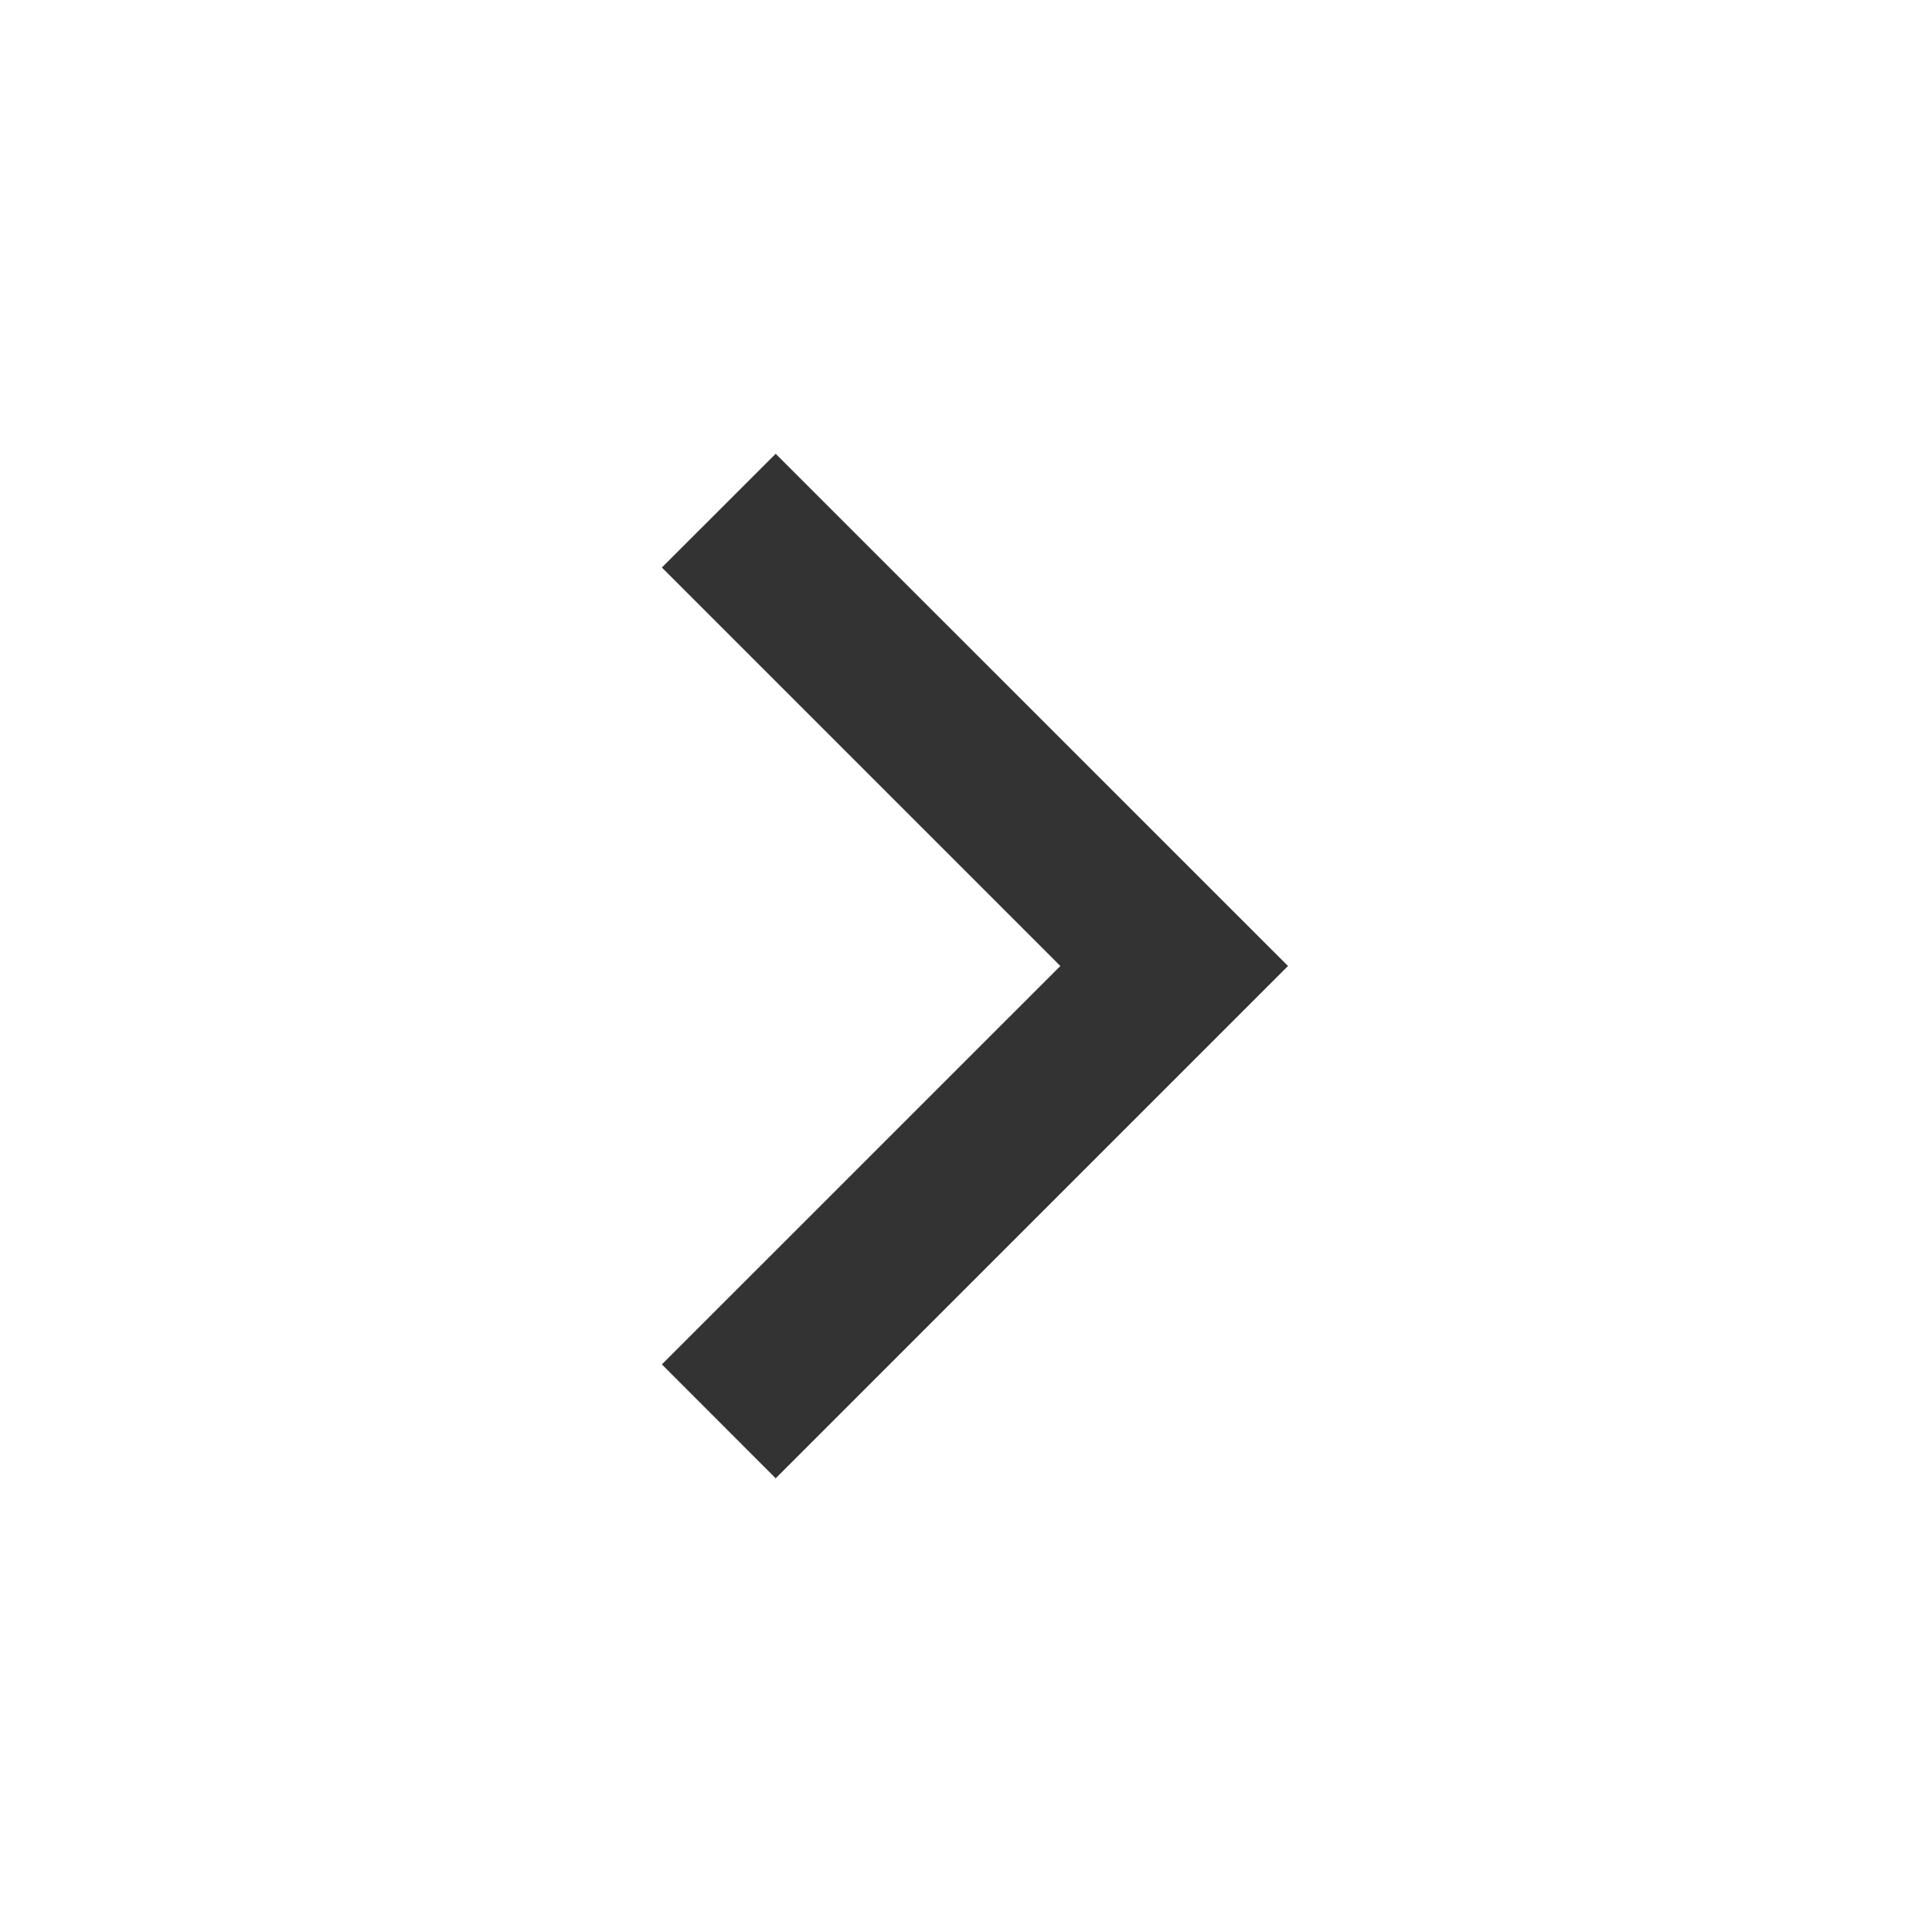
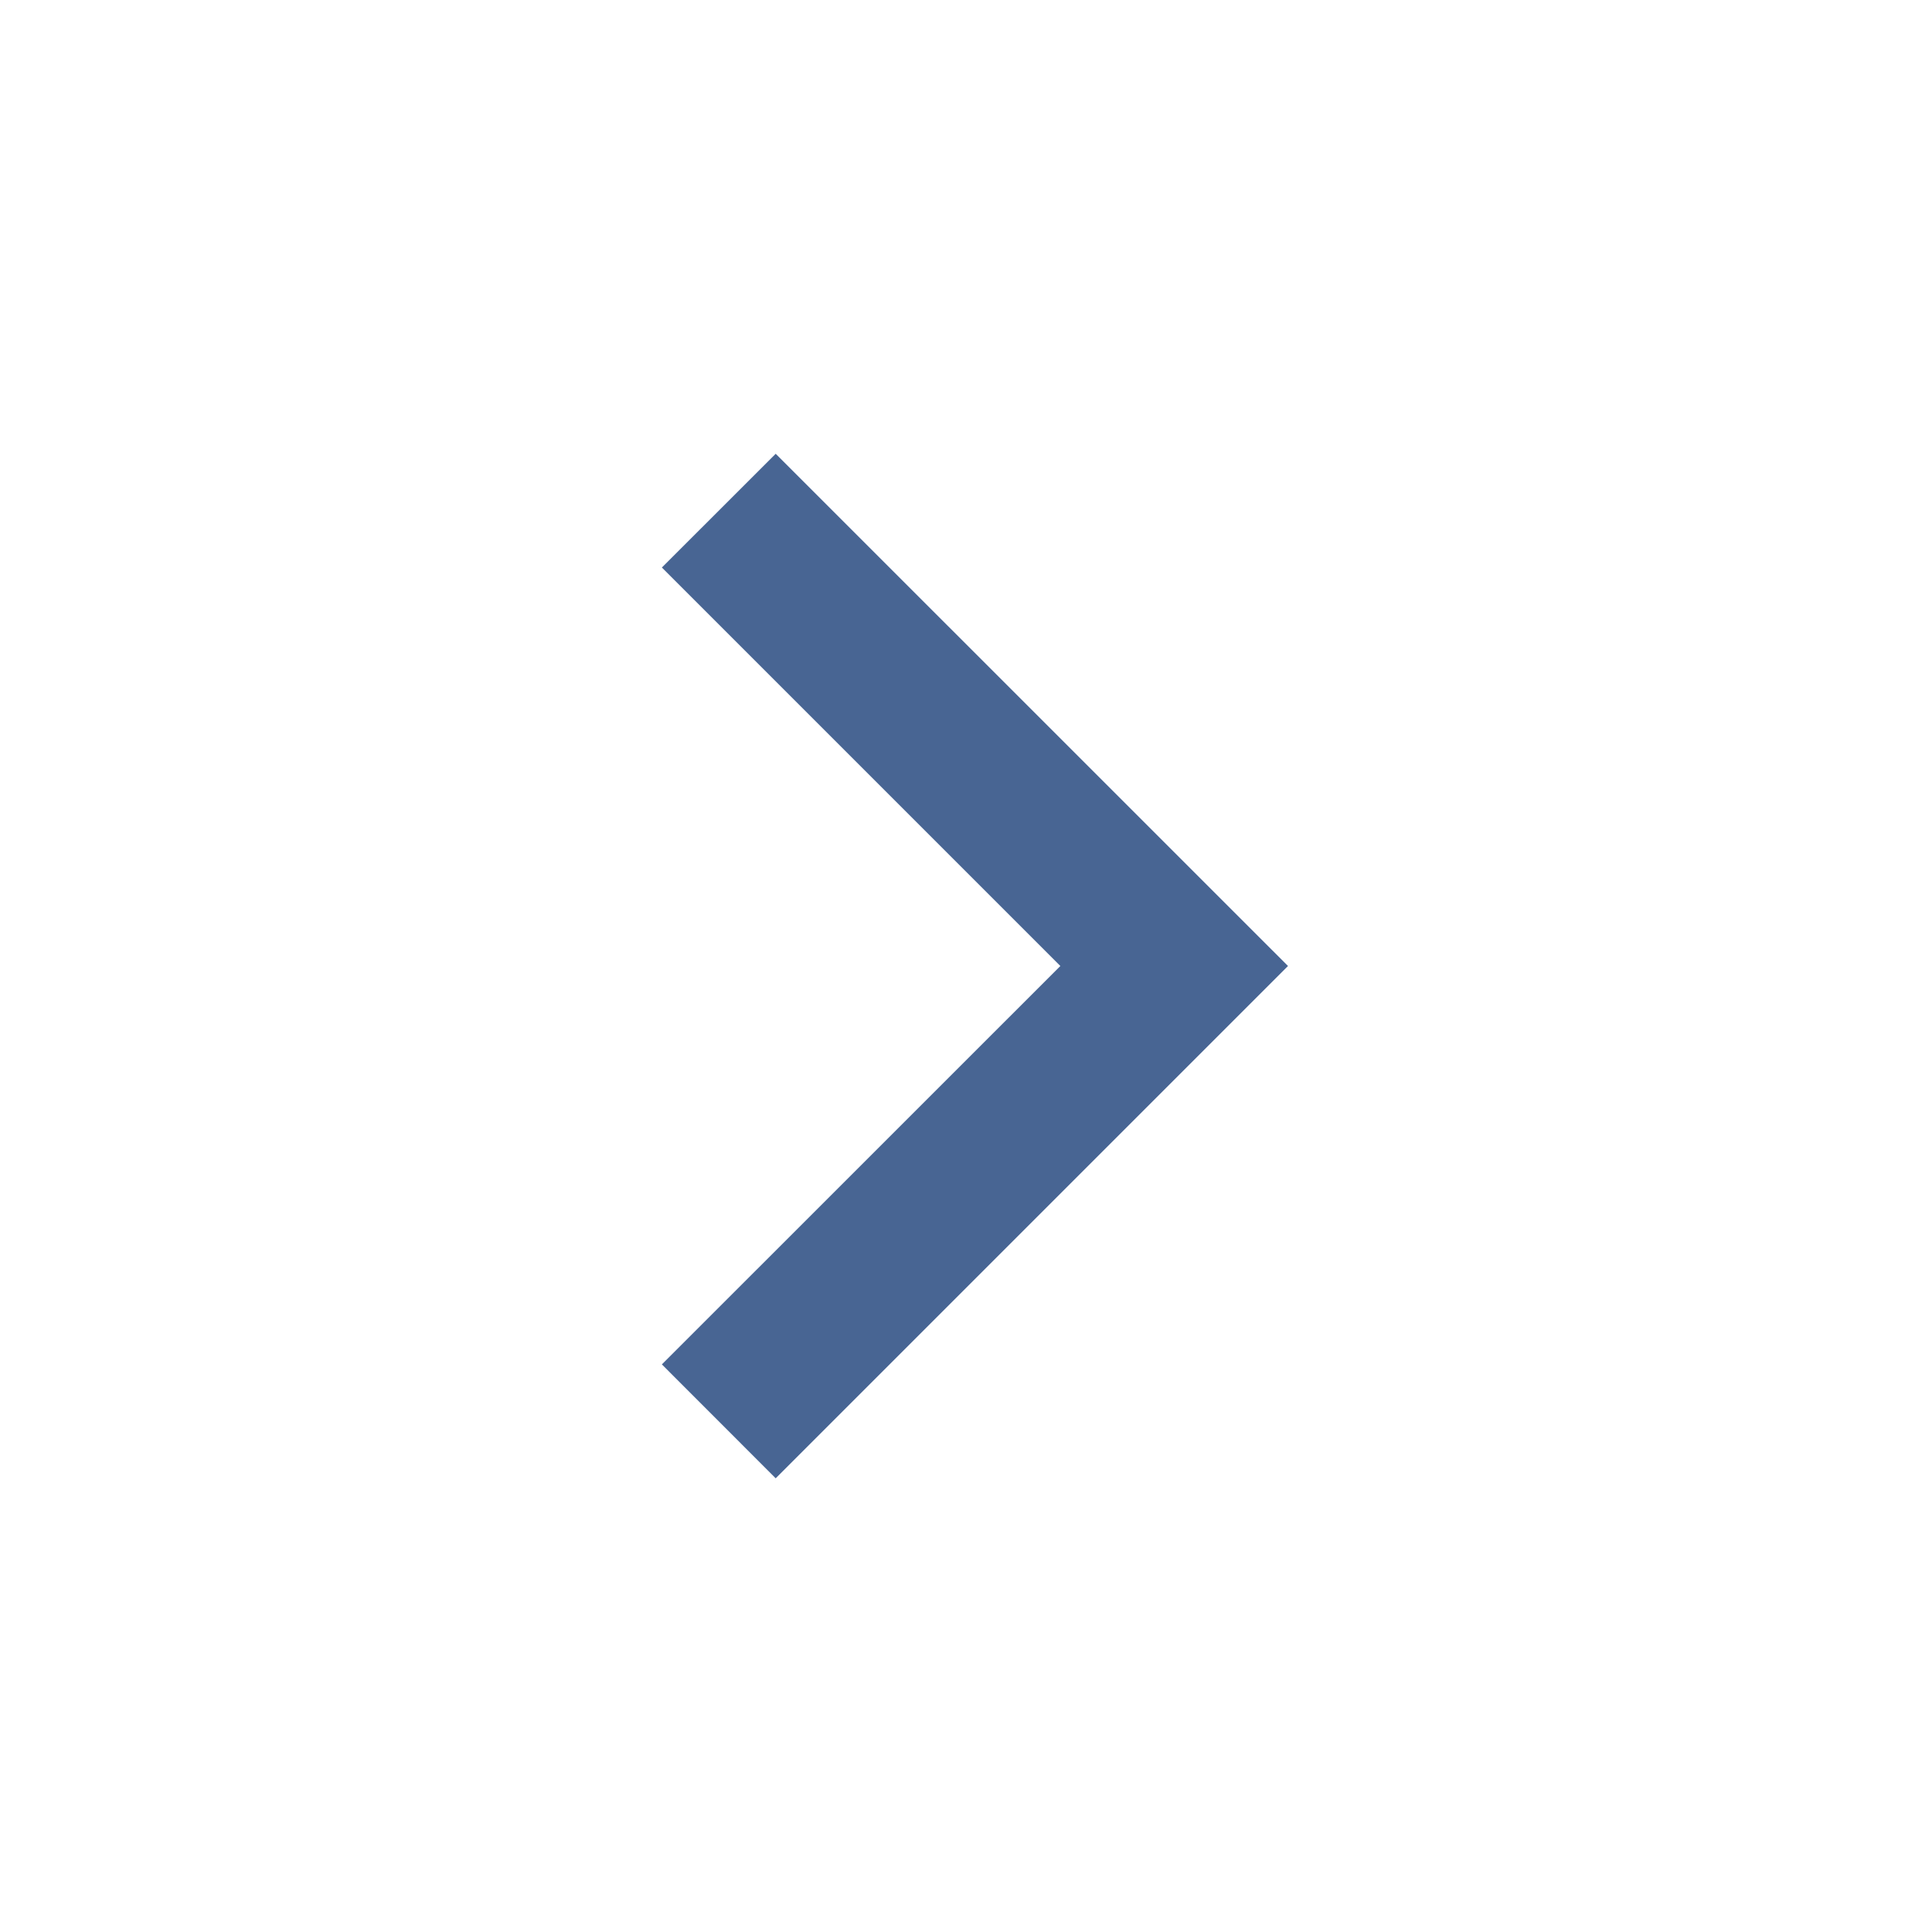
<svg xmlns="http://www.w3.org/2000/svg" width="128" height="128" viewBox="0 0 24 24">
-   <path fill="#333333" d="m13.172 12l-4.95-4.95l1.414-1.413L16 12l-6.364 6.364l-1.414-1.415z" />
+   <path fill="#486593" d="m13.172 12l-4.95-4.95l1.414-1.413L16 12l-6.364 6.364l-1.414-1.415z" />
</svg>
